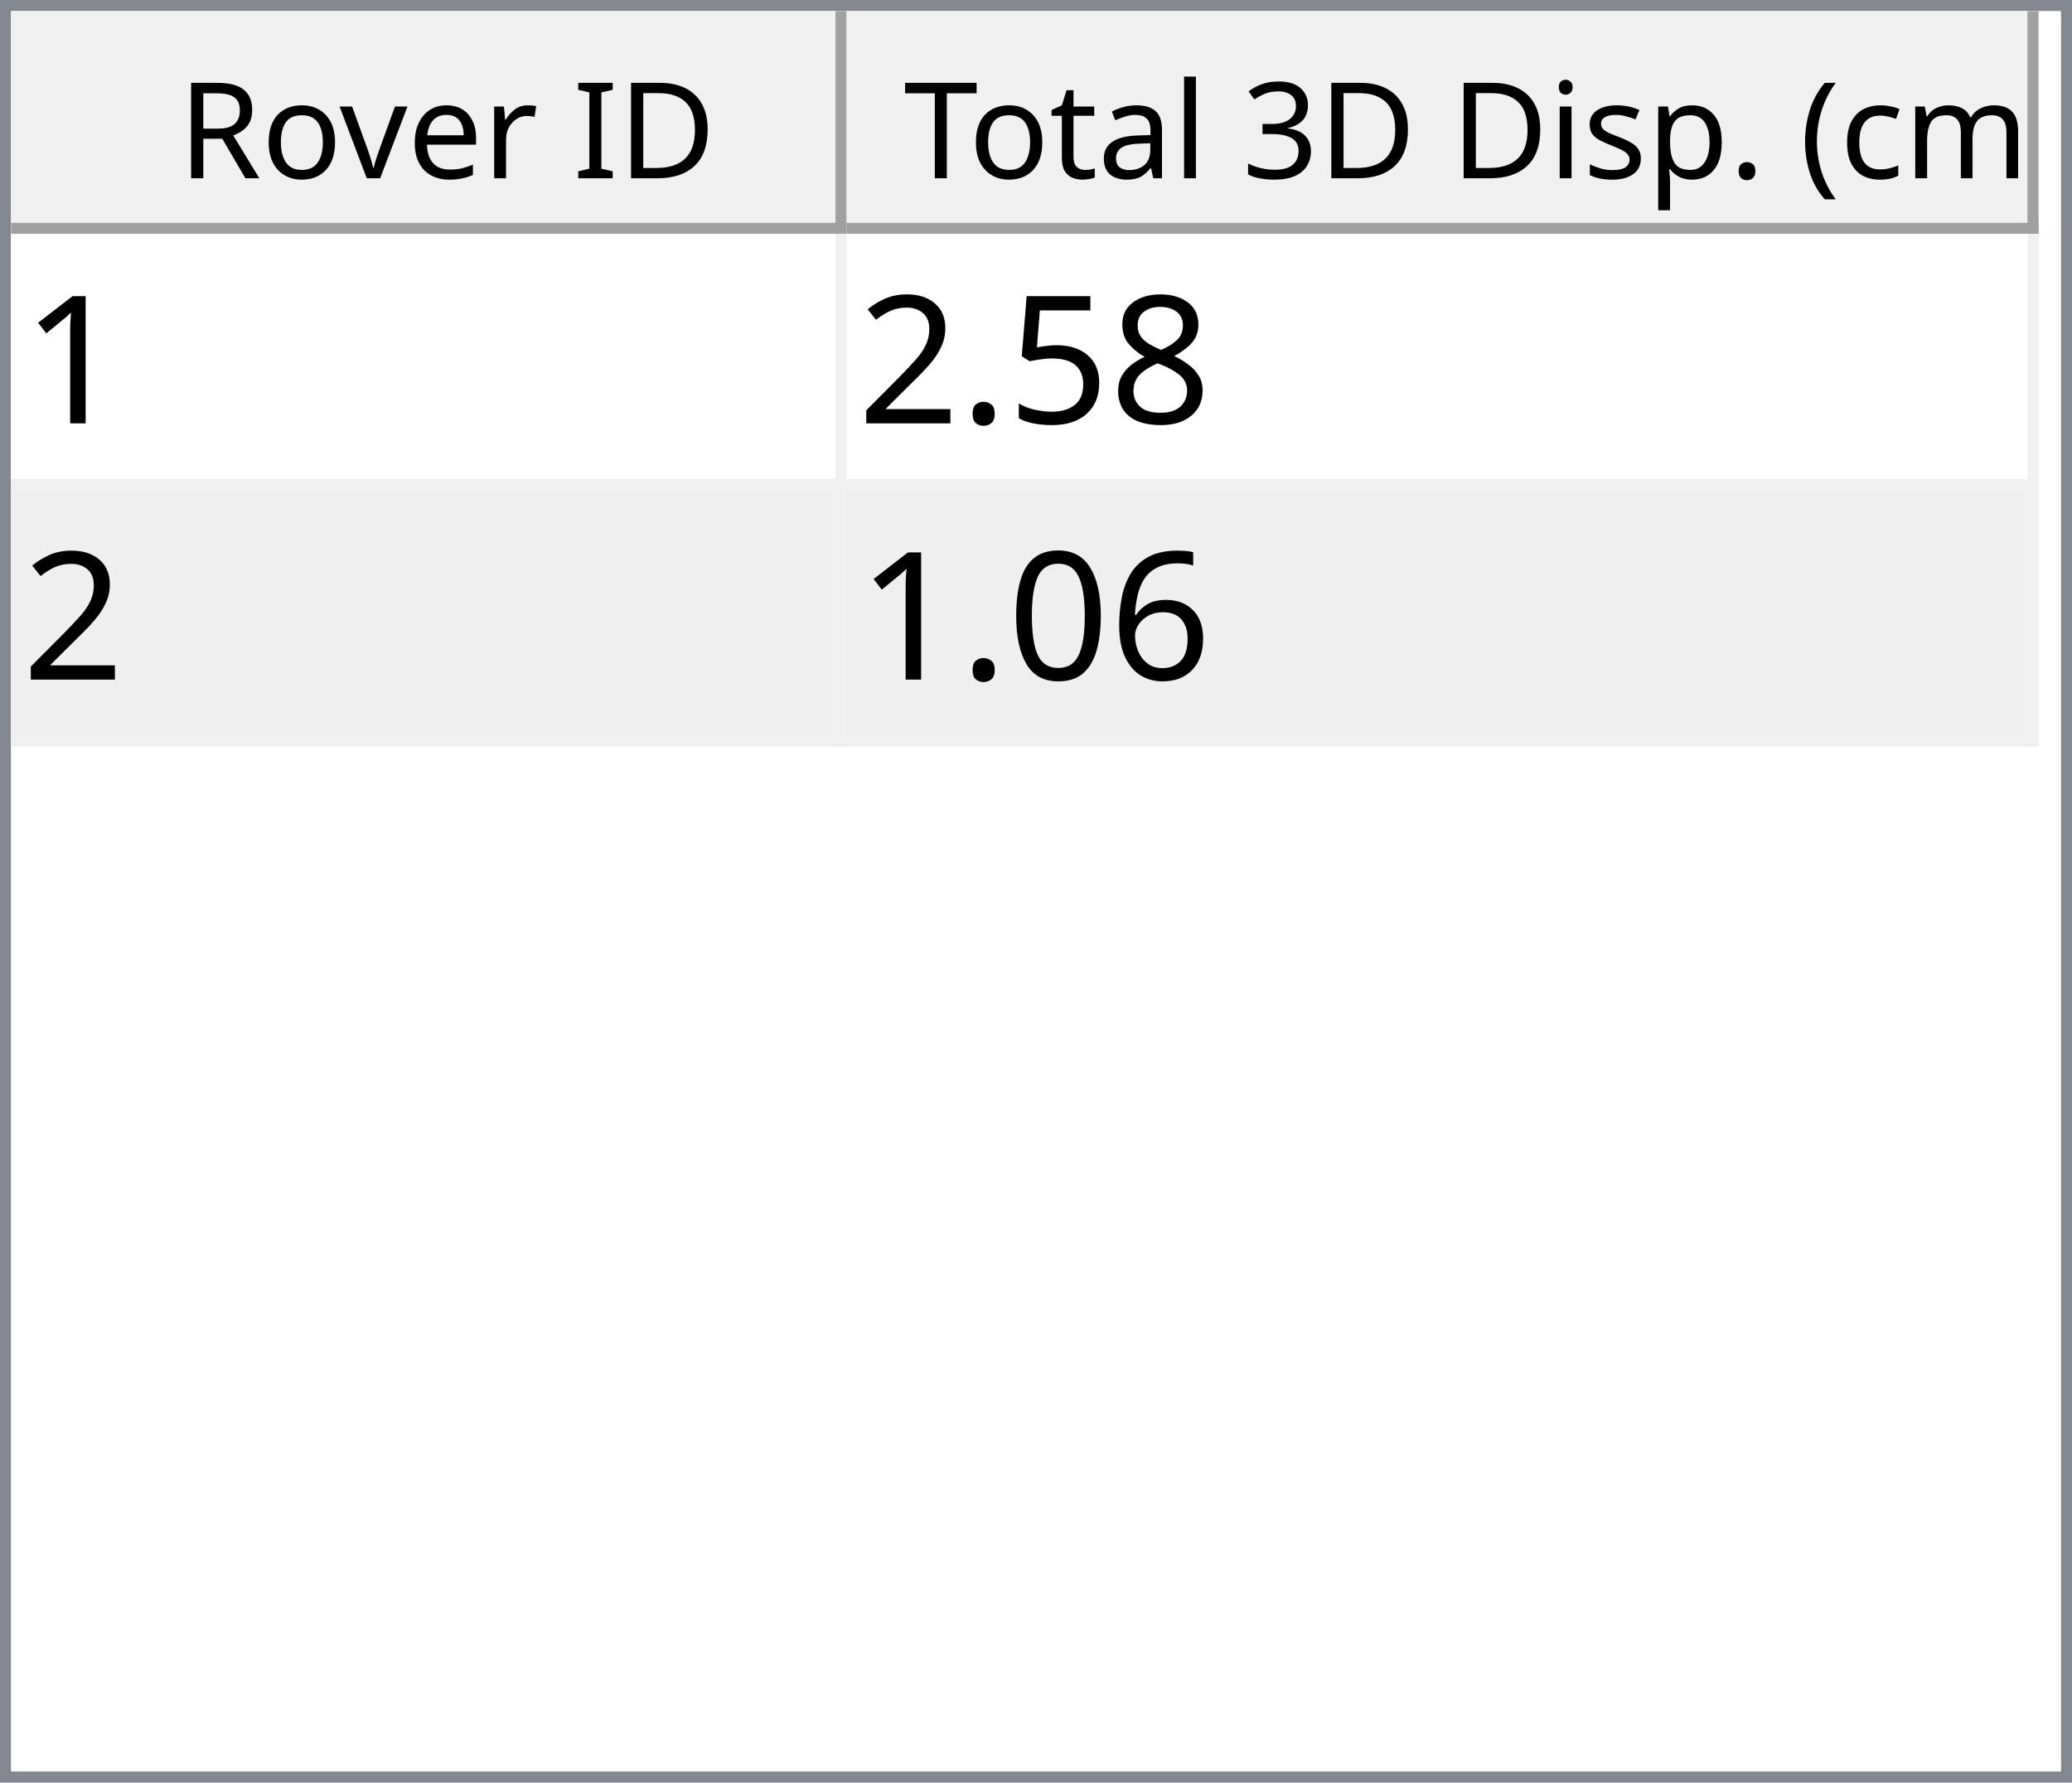
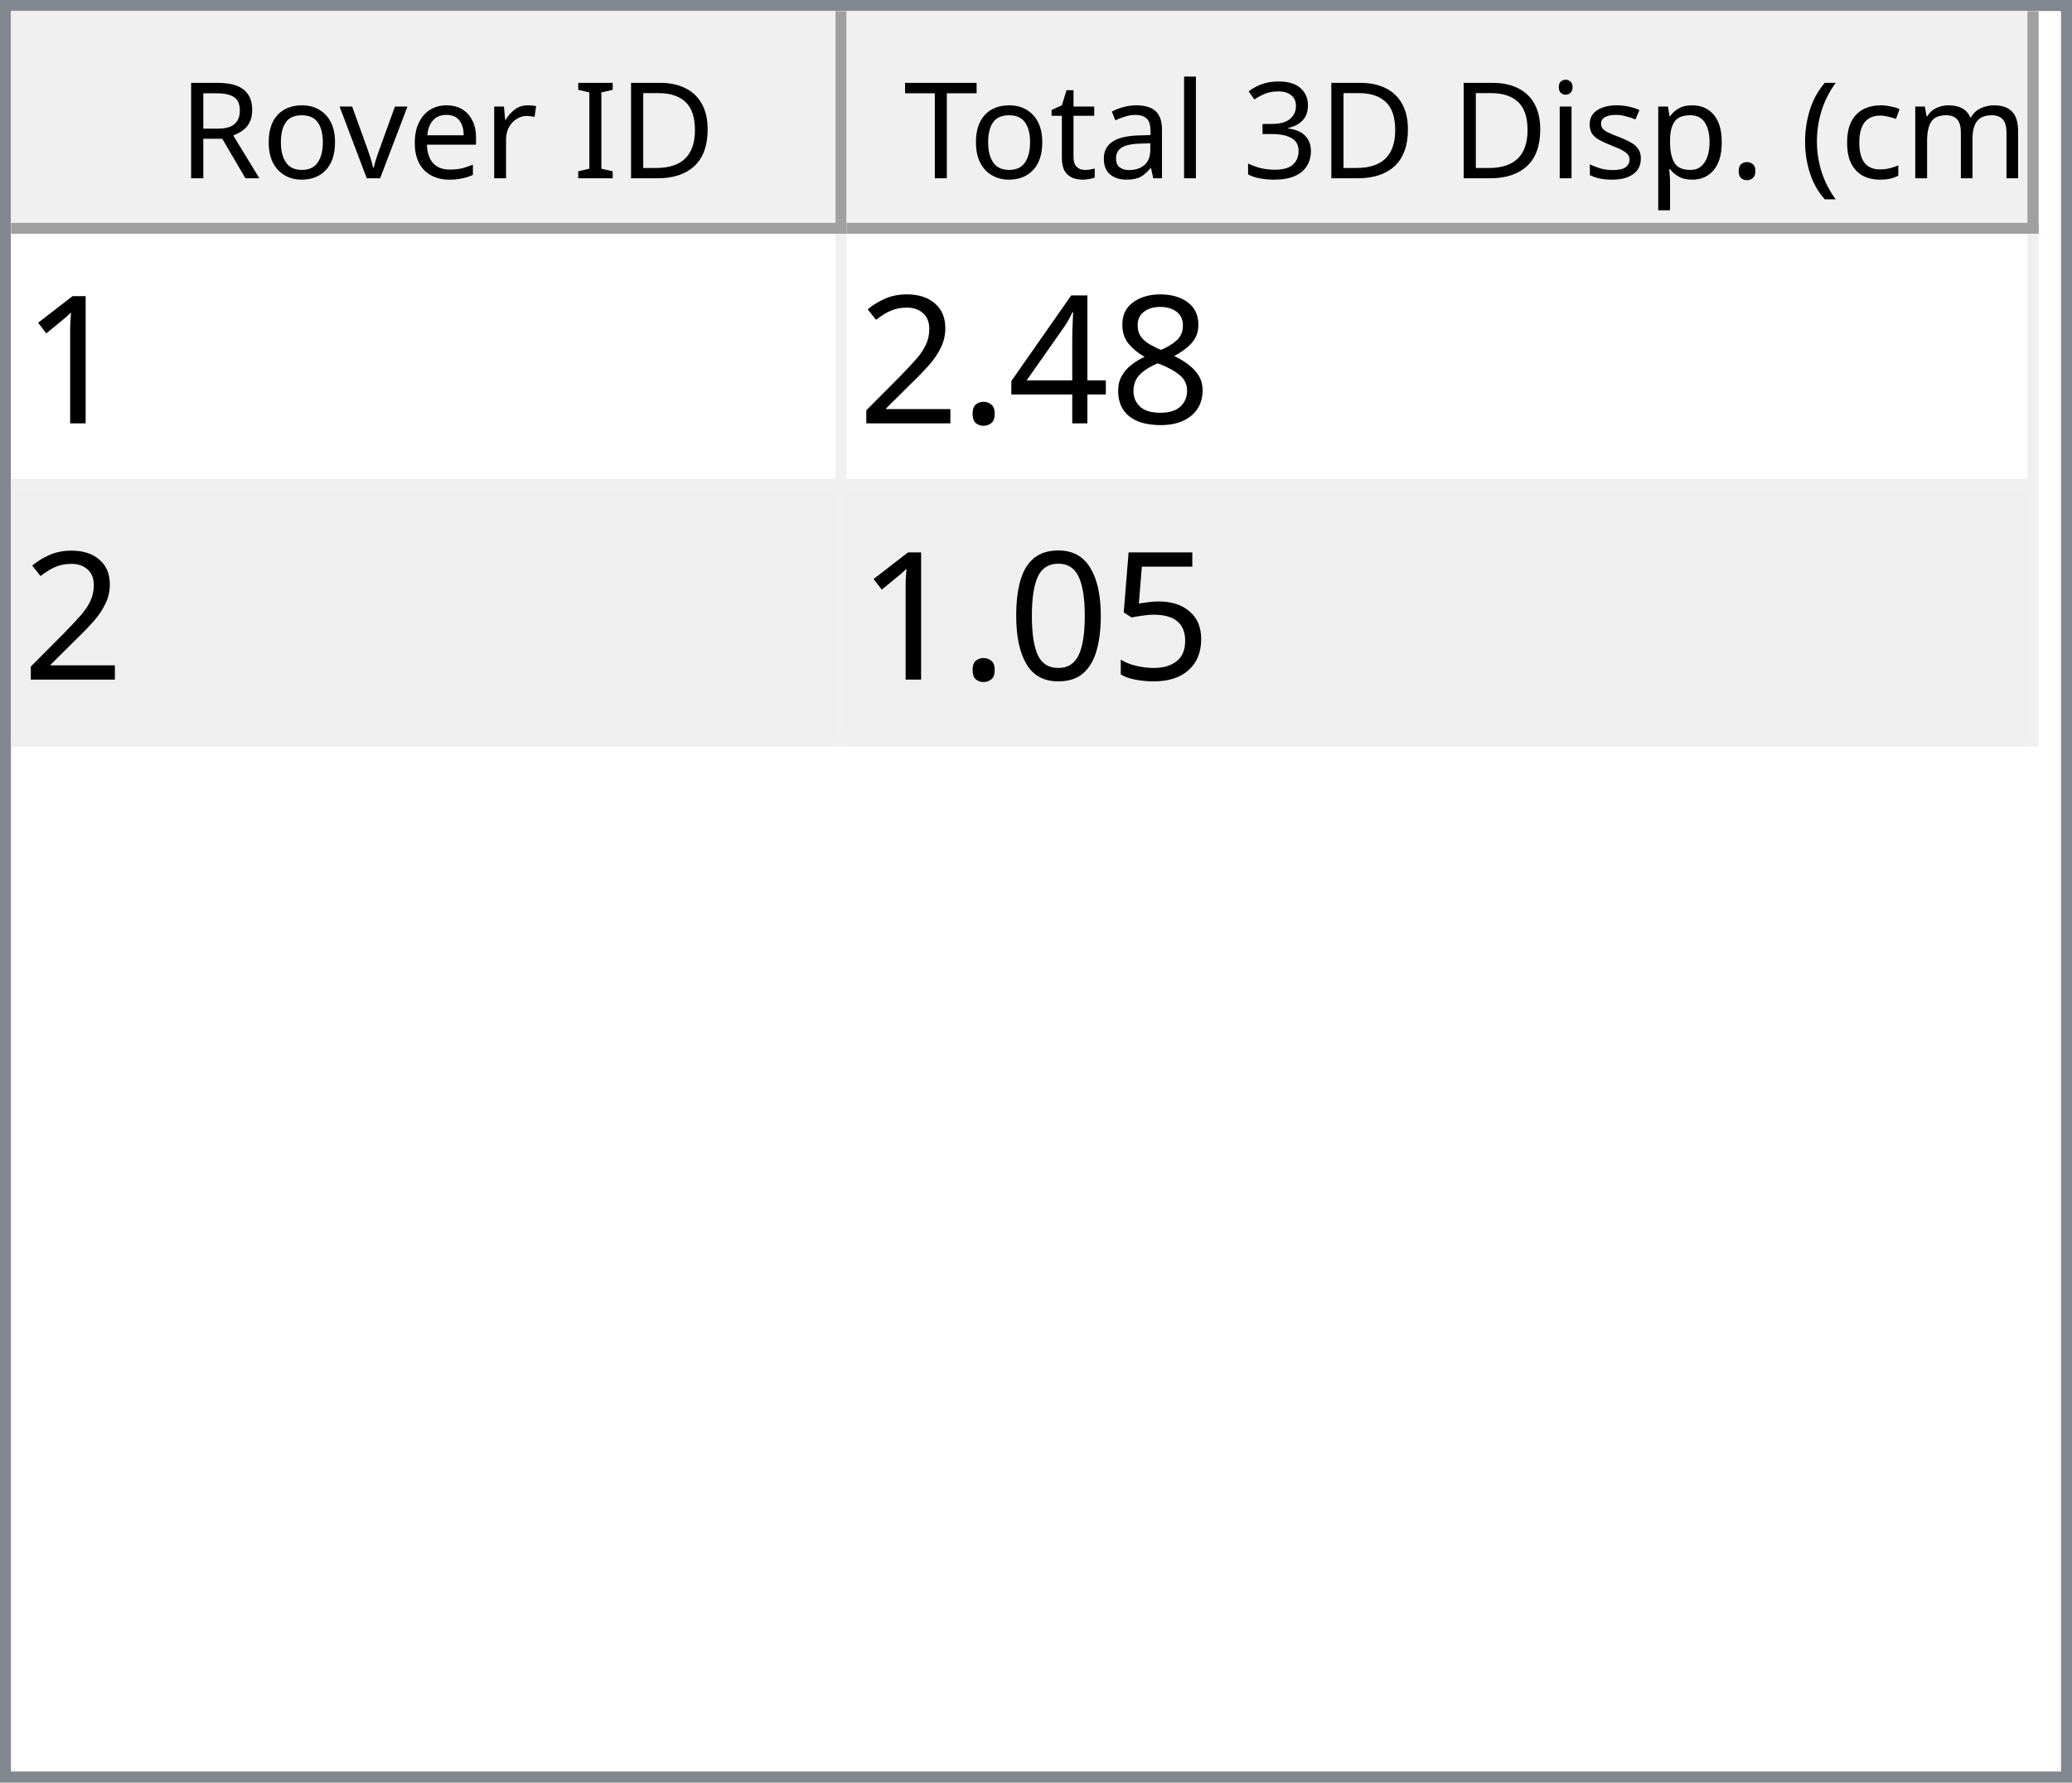
<svg xmlns="http://www.w3.org/2000/svg" style="fill-opacity:1; color-rendering:auto; color-interpolation:auto; text-rendering:auto; stroke:black; stroke-linecap:square; stroke-miterlimit:10; shape-rendering:auto; stroke-opacity:1; fill:black; stroke-dasharray:none; font-weight:normal; stroke-width:1; font-family:'Dialog'; font-style:normal; stroke-linejoin:miter; font-size:12px; stroke-dashoffset:0; image-rendering:auto;" width="186" height="160">
  <defs id="genericDefs" />
  <g>
    <defs id="defs1">
      <clipPath clipPathUnits="userSpaceOnUse" id="clipPath1">
        <path d="M0 0 L186 0 L186 160 L0 160 L0 0 Z" />
      </clipPath>
      <clipPath clipPathUnits="userSpaceOnUse" id="clipPath2">
        <path d="M0 0 L0 160 L186 160 L186 0 Z" />
      </clipPath>
      <clipPath clipPathUnits="userSpaceOnUse" id="clipPath3">
        <path d="M0 0 L0 20 L184 20 L184 0 Z" />
      </clipPath>
      <clipPath clipPathUnits="userSpaceOnUse" id="clipPath4">
        <path d="M0 0 L0 20 L75 20 L75 0 Z" />
      </clipPath>
      <clipPath clipPathUnits="userSpaceOnUse" id="clipPath5">
        <path d="M1 1 L1 19 L74 19 L74 1 Z" />
      </clipPath>
      <clipPath clipPathUnits="userSpaceOnUse" id="clipPath6">
        <path d="M0 0 L0 18 L73 18 L73 0 Z" />
      </clipPath>
      <clipPath clipPathUnits="userSpaceOnUse" id="clipPath7">
        <path d="M-0.5 -0.5 L-0.5 19.5 L74.5 19.5 L74.5 -0.5 Z" />
      </clipPath>
      <clipPath clipPathUnits="userSpaceOnUse" id="clipPath8">
        <path d="M0 0 L0 20 L107 20 L107 0 Z" />
      </clipPath>
      <clipPath clipPathUnits="userSpaceOnUse" id="clipPath9">
        <path d="M1 1 L1 19 L106 19 L106 1 Z" />
      </clipPath>
      <clipPath clipPathUnits="userSpaceOnUse" id="clipPath10">
        <path d="M0 0 L0 18 L105 18 L105 0 Z" />
      </clipPath>
      <clipPath clipPathUnits="userSpaceOnUse" id="clipPath11">
        <path d="M-0.5 -0.5 L-0.5 19.5 L106.5 19.5 L106.5 -0.5 Z" />
      </clipPath>
      <clipPath clipPathUnits="userSpaceOnUse" id="clipPath12">
        <path d="M0 0 L0 138 L184 138 L184 0 Z" />
      </clipPath>
      <clipPath clipPathUnits="userSpaceOnUse" id="clipPath13">
        <path d="M0 0 L0 46 L182 46 L182 0 Z" />
      </clipPath>
      <clipPath clipPathUnits="userSpaceOnUse" id="clipPath14">
        <path d="M-0.5 -0.5 L-0.5 45.5 L181.5 45.5 L181.5 -0.5 Z" />
      </clipPath>
      <clipPath clipPathUnits="userSpaceOnUse" id="clipPath15">
        <path d="M0 0 L0 22 L74 22 L74 0 Z" />
      </clipPath>
      <clipPath clipPathUnits="userSpaceOnUse" id="clipPath16">
        <path d="M0 0 L0 22 L106 22 L106 0 Z" />
      </clipPath>
      <font horiz-adv-x="64.551" id="font1">
        <font-face ascent="107.91" descent="25.098" units-per-em="100" style="font-style:normal; font-family:Segoe UI; font-weight:normal;" />
        <missing-glyph horiz-adv-x="64.551" d="M8.109 0 L8.109 68.266 L56.453 68.266 L56.453 0 L8.109 0 ZM15.328 7.234 L49.219 7.234 L49.219 61.031 L15.328 61.031 L15.328 7.234 Z" />
        <glyph unicode="D" horiz-adv-x="70.117" d="M9.188 0 L9.188 70.016 L28.516 70.016 Q65.531 70.016 65.531 35.891 Q65.531 19.672 55.25 9.836 Q44.969 0 27.734 0 L9.188 0 ZM17.391 62.594 L17.391 7.422 L27.828 7.422 Q41.609 7.422 49.273 14.797 Q56.938 22.172 56.938 35.688 Q56.938 62.594 28.328 62.594 L17.391 62.594 Z" />
        <glyph unicode="I" horiz-adv-x="26.611" d="M17.391 0 L9.188 0 L9.188 70.016 L17.391 70.016 L17.391 0 Z" />
        <glyph unicode=" " horiz-adv-x="27.393" d="" />
        <glyph unicode="r" horiz-adv-x="34.766" d="M34.188 41.891 Q32.078 43.5 28.125 43.5 Q23 43.5 19.555 38.672 Q16.109 33.844 16.109 25.484 L16.109 0 L8.109 0 L8.109 50 L16.109 50 L16.109 39.703 L16.312 39.703 Q18.016 44.969 21.531 47.922 Q25.047 50.875 29.391 50.875 Q32.516 50.875 34.188 50.203 L34.188 41.891 Z" />
        <glyph unicode="e" horiz-adv-x="52.295" d="M48.297 23 L12.984 23 Q13.188 14.656 17.484 10.109 Q21.781 5.562 29.297 5.562 Q37.75 5.562 44.828 11.141 L44.828 3.609 Q38.234 -1.172 27.391 -1.172 Q16.797 -1.172 10.742 5.641 Q4.688 12.453 4.688 24.812 Q4.688 36.469 11.305 43.82 Q17.922 51.172 27.734 51.172 Q37.547 51.172 42.922 44.828 Q48.297 38.484 48.297 27.203 L48.297 23 ZM40.094 29.781 Q40.047 36.719 36.75 40.578 Q33.453 44.438 27.594 44.438 Q21.922 44.438 17.969 40.383 Q14.016 36.328 13.094 29.781 L40.094 29.781 Z" />
        <glyph unicode="v" horiz-adv-x="47.9" d="M47.406 50 L27.484 0 L19.625 0 L0.688 50 L9.469 50 L22.172 13.672 Q23.578 9.672 23.922 6.688 L24.125 6.688 Q24.609 10.453 25.688 13.484 L38.969 50 L47.406 50 Z" />
        <glyph unicode="o" horiz-adv-x="58.594" d="M29 -1.172 Q17.922 -1.172 11.305 5.836 Q4.688 12.844 4.688 24.422 Q4.688 37.016 11.57 44.094 Q18.453 51.172 30.172 51.172 Q41.359 51.172 47.633 44.289 Q53.906 37.406 53.906 25.203 Q53.906 13.234 47.141 6.031 Q40.375 -1.172 29 -1.172 ZM29.594 44.438 Q21.875 44.438 17.383 39.188 Q12.891 33.938 12.891 24.703 Q12.891 15.828 17.43 10.695 Q21.969 5.562 29.594 5.562 Q37.359 5.562 41.531 10.594 Q45.703 15.625 45.703 24.906 Q45.703 34.281 41.531 39.359 Q37.359 44.438 29.594 44.438 Z" />
        <glyph unicode="R" horiz-adv-x="59.814" d="M59.375 0 L49.609 0 L37.891 19.625 Q36.281 22.359 34.766 24.289 Q33.25 26.219 31.664 27.438 Q30.078 28.656 28.25 29.219 Q26.422 29.781 24.125 29.781 L17.391 29.781 L17.391 0 L9.188 0 L9.188 70.016 L30.078 70.016 Q34.672 70.016 38.555 68.867 Q42.438 67.719 45.289 65.375 Q48.141 63.031 49.758 59.547 Q51.375 56.062 51.375 51.375 Q51.375 47.703 50.273 44.656 Q49.172 41.609 47.148 39.211 Q45.125 36.812 42.266 35.133 Q39.406 33.453 35.844 32.516 L35.844 32.328 Q37.594 31.547 38.891 30.547 Q40.188 29.547 41.359 28.18 Q42.531 26.812 43.68 25.078 Q44.828 23.344 46.234 21.047 L59.375 0 ZM17.391 62.594 L17.391 37.203 L28.516 37.203 Q31.594 37.203 34.203 38.133 Q36.812 39.062 38.719 40.797 Q40.625 42.531 41.703 45.047 Q42.781 47.562 42.781 50.688 Q42.781 56.297 39.141 59.445 Q35.5 62.594 28.609 62.594 L17.391 62.594 Z" />
        <glyph unicode=")" horiz-adv-x="30.176" d="M8.297 -15.922 L1.172 -15.922 Q16.406 2.344 16.406 26.812 Q16.406 51.469 1.078 70.016 L8.297 70.016 Q23.531 52.156 23.531 26.703 Q23.531 1.375 8.297 -15.922 Z" />
        <glyph unicode="m" horiz-adv-x="86.133" d="M79.109 0 L71.094 0 L71.094 28.719 Q71.094 37.016 68.531 40.727 Q65.969 44.438 59.906 44.438 Q54.781 44.438 51.195 39.75 Q47.609 35.062 47.609 28.516 L47.609 0 L39.594 0 L39.594 29.688 Q39.594 44.438 28.219 44.438 Q22.953 44.438 19.531 40.016 Q16.109 35.594 16.109 28.516 L16.109 0 L8.109 0 L8.109 50 L16.109 50 L16.109 42.094 L16.312 42.094 Q21.625 51.172 31.844 51.172 Q36.969 51.172 40.773 48.312 Q44.578 45.453 46 40.828 Q51.562 51.172 62.594 51.172 Q79.109 51.172 79.109 30.812 L79.109 0 Z" />
        <glyph unicode="c" horiz-adv-x="46.191" d="M42.188 2.297 Q36.422 -1.172 28.516 -1.172 Q17.828 -1.172 11.258 5.789 Q4.688 12.75 4.688 23.828 Q4.688 36.188 11.766 43.68 Q18.844 51.172 30.672 51.172 Q37.25 51.172 42.281 48.734 L42.281 40.531 Q36.719 44.438 30.375 44.438 Q22.703 44.438 17.797 38.945 Q12.891 33.453 12.891 24.516 Q12.891 15.719 17.508 10.641 Q22.125 5.562 29.891 5.562 Q36.422 5.562 42.188 9.906 L42.188 2.297 Z" />
        <glyph unicode="(" horiz-adv-x="30.176" d="M29.109 -15.922 L21.969 -15.922 Q6.844 1.375 6.844 26.703 Q6.844 52.156 21.969 70.016 L29.203 70.016 Q13.875 51.469 13.875 26.812 Q13.875 2.344 29.109 -15.922 Z" />
        <glyph unicode="." horiz-adv-x="21.68" d="M10.891 -1.078 Q8.641 -1.078 7.055 0.539 Q5.469 2.156 5.469 4.391 Q5.469 6.641 7.055 8.273 Q8.641 9.906 10.891 9.906 Q13.188 9.906 14.797 8.273 Q16.406 6.641 16.406 4.391 Q16.406 2.156 14.797 0.539 Q13.188 -1.078 10.891 -1.078 Z" />
        <glyph unicode="p" horiz-adv-x="58.789" d="M16.312 7.234 L16.109 7.234 L16.109 -23 L8.109 -23 L8.109 50 L16.109 50 L16.109 41.219 L16.312 41.219 Q22.219 51.172 33.594 51.172 Q43.266 51.172 48.688 44.461 Q54.109 37.75 54.109 26.469 Q54.109 13.922 48 6.375 Q41.891 -1.172 31.297 -1.172 Q21.578 -1.172 16.312 7.234 ZM16.109 27.391 L16.109 20.406 Q16.109 14.203 20.141 9.883 Q24.172 5.562 30.375 5.562 Q37.641 5.562 41.773 11.133 Q45.906 16.703 45.906 26.609 Q45.906 34.969 42.047 39.703 Q38.188 44.438 31.594 44.438 Q24.609 44.438 20.359 39.578 Q16.109 34.719 16.109 27.391 Z" />
        <glyph unicode="s" horiz-adv-x="42.432" d="M5.078 1.812 L5.078 10.406 Q11.625 5.562 19.484 5.562 Q30.031 5.562 30.031 12.594 Q30.031 14.594 29.125 15.992 Q28.219 17.391 26.68 18.461 Q25.141 19.531 23.07 20.383 Q21 21.234 18.609 22.172 Q15.281 23.484 12.766 24.828 Q10.25 26.172 8.57 27.859 Q6.891 29.547 6.031 31.695 Q5.172 33.844 5.172 36.719 Q5.172 40.234 6.789 42.945 Q8.406 45.656 11.086 47.484 Q13.766 49.312 17.211 50.242 Q20.656 51.172 24.312 51.172 Q30.812 51.172 35.938 48.922 L35.938 40.828 Q30.422 44.438 23.25 44.438 Q21 44.438 19.195 43.922 Q17.391 43.406 16.094 42.477 Q14.797 41.547 14.086 40.258 Q13.375 38.969 13.375 37.406 Q13.375 35.453 14.086 34.133 Q14.797 32.812 16.164 31.789 Q17.531 30.766 19.484 29.938 Q21.438 29.109 23.922 28.125 Q27.25 26.859 29.883 25.516 Q32.516 24.172 34.375 22.484 Q36.234 20.797 37.234 18.602 Q38.234 16.406 38.234 13.375 Q38.234 9.672 36.602 6.938 Q34.969 4.203 32.234 2.398 Q29.5 0.594 25.93 -0.289 Q22.359 -1.172 18.453 -1.172 Q10.75 -1.172 5.078 1.812 Z" />
        <glyph unicode="i" horiz-adv-x="24.219" d="M12.203 62.703 Q10.062 62.703 8.547 64.164 Q7.031 65.625 7.031 67.875 Q7.031 70.125 8.547 71.609 Q10.062 73.094 12.203 73.094 Q14.406 73.094 15.945 71.609 Q17.484 70.125 17.484 67.875 Q17.484 65.719 15.945 64.211 Q14.406 62.703 12.203 62.703 ZM16.109 0 L8.109 0 L8.109 50 L16.109 50 L16.109 0 Z" />
        <glyph unicode="3" horiz-adv-x="53.906" d="M46.531 19.828 Q46.531 15.094 44.75 11.211 Q42.969 7.328 39.719 4.57 Q36.469 1.812 31.93 0.297 Q27.391 -1.219 21.922 -1.219 Q11.922 -1.219 6 2.594 L6 11.188 Q13.094 5.609 22.219 5.609 Q25.875 5.609 28.828 6.539 Q31.781 7.469 33.906 9.227 Q36.031 10.984 37.18 13.477 Q38.328 15.969 38.328 19.094 Q38.328 32.812 18.797 32.812 L12.984 32.812 L12.984 39.594 L18.5 39.594 Q35.797 39.594 35.797 52.484 Q35.797 64.406 22.609 64.406 Q15.188 64.406 8.688 59.422 L8.688 67.188 Q15.375 71.188 24.609 71.188 Q29 71.188 32.57 69.969 Q36.141 68.75 38.68 66.555 Q41.219 64.359 42.609 61.281 Q44 58.203 44 54.5 Q44 40.672 30.031 36.719 L30.031 36.531 Q33.594 36.141 36.625 34.797 Q39.656 33.453 41.852 31.305 Q44.047 29.156 45.289 26.25 Q46.531 23.344 46.531 19.828 Z" />
        <glyph unicode="l" horiz-adv-x="24.219" d="M16.109 0 L8.109 0 L8.109 74.031 L16.109 74.031 L16.109 0 Z" />
        <glyph unicode="a" horiz-adv-x="50.879" d="M43.891 0 L35.891 0 L35.891 7.812 L35.688 7.812 Q30.469 -1.172 20.312 -1.172 Q12.844 -1.172 8.617 2.781 Q4.391 6.734 4.391 13.281 Q4.391 27.297 20.906 29.594 L35.891 31.688 Q35.891 44.438 25.594 44.438 Q16.547 44.438 9.281 38.281 L9.281 46.484 Q16.656 51.172 26.266 51.172 Q43.891 51.172 43.891 32.516 L43.891 0 ZM35.891 25.297 L23.828 23.641 Q18.266 22.859 15.43 20.875 Q12.594 18.891 12.594 13.875 Q12.594 10.203 15.211 7.883 Q17.828 5.562 22.172 5.562 Q28.125 5.562 32.008 9.742 Q35.891 13.922 35.891 20.312 L35.891 25.297 Z" />
        <glyph unicode="t" horiz-adv-x="33.887" d="M31.297 0.484 Q28.469 -1.078 23.828 -1.078 Q10.688 -1.078 10.688 13.578 L10.688 43.172 L2.094 43.172 L2.094 50 L10.688 50 L10.688 62.203 L18.703 64.797 L18.703 50 L31.297 50 L31.297 43.172 L18.703 43.172 L18.703 14.984 Q18.703 9.969 20.414 7.82 Q22.125 5.672 26.078 5.672 Q29.109 5.672 31.297 7.328 L31.297 0.484 Z" />
        <glyph unicode="T" horiz-adv-x="52.393" d="M50.594 62.594 L30.375 62.594 L30.375 0 L22.172 0 L22.172 62.594 L2 62.594 L2 70.016 L50.594 70.016 L50.594 62.594 Z" />
      </font>
      <font horiz-adv-x="75.0" id="font2">
        <font-face ascent="100.537" descent="21.973" units-per-em="100" style="font-style:normal; font-family:sans-serif; font-weight:normal;" />
        <missing-glyph horiz-adv-x="75.0" d="M12.5 0 L12.5 62.5 L62.5 62.5 L62.5 0 L12.5 0 ZM14.062 1.562 L60.938 1.562 L60.938 60.938 L14.062 60.938 L14.062 1.562 Z" />
        <glyph unicode="1" horiz-adv-x="55.615" d="M37.25 0 L28.469 0 L28.469 56 Q25.297 52.984 20.141 49.953 Q14.984 46.922 10.891 45.406 L10.891 53.906 Q18.266 57.375 23.781 62.305 Q29.297 67.234 31.594 71.875 L37.25 71.875 L37.25 0 Z" />
        <glyph unicode="8" horiz-adv-x="55.615" d="M17.672 38.812 Q12.203 40.828 9.57 44.539 Q6.938 48.25 6.938 53.422 Q6.938 61.234 12.555 66.555 Q18.172 71.875 27.484 71.875 Q36.859 71.875 42.578 66.43 Q48.297 60.984 48.297 53.172 Q48.297 48.188 45.68 44.508 Q43.062 40.828 37.75 38.812 Q44.344 36.672 47.781 31.883 Q51.219 27.094 51.219 20.453 Q51.219 11.281 44.727 5.031 Q38.234 -1.219 27.641 -1.219 Q17.047 -1.219 10.547 5.055 Q4.047 11.328 4.047 20.703 Q4.047 27.688 7.594 32.398 Q11.141 37.109 17.672 38.812 ZM15.922 53.719 Q15.922 48.641 19.195 45.414 Q22.469 42.188 27.688 42.188 Q32.766 42.188 36.016 45.383 Q39.266 48.578 39.266 53.219 Q39.266 58.062 35.914 61.359 Q32.562 64.656 27.594 64.656 Q22.562 64.656 19.242 61.43 Q15.922 58.203 15.922 53.719 ZM13.094 20.656 Q13.094 16.891 14.875 13.375 Q16.656 9.859 20.172 7.93 Q23.688 6 27.734 6 Q34.031 6 38.133 10.055 Q42.234 14.109 42.234 20.359 Q42.234 26.703 38.016 30.859 Q33.797 35.016 27.438 35.016 Q21.234 35.016 17.164 30.914 Q13.094 26.812 13.094 20.656 Z" />
-         <glyph unicode="5" horiz-adv-x="55.615" d="M4.156 18.75 L13.375 19.531 Q14.406 12.797 18.141 9.398 Q21.875 6 27.156 6 Q33.5 6 37.891 10.789 Q42.281 15.578 42.281 23.484 Q42.281 31 38.062 35.352 Q33.844 39.703 27 39.703 Q22.75 39.703 19.336 37.773 Q15.922 35.844 13.969 32.766 L5.719 33.844 L12.641 70.609 L48.25 70.609 L48.25 62.203 L19.672 62.203 L15.828 42.969 Q22.266 47.469 29.344 47.469 Q38.719 47.469 45.164 40.969 Q51.609 34.469 51.609 24.266 Q51.609 14.547 45.953 7.469 Q39.062 -1.219 27.156 -1.219 Q17.391 -1.219 11.211 4.25 Q5.031 9.719 4.156 18.75 Z" />
+         <glyph unicode="4" horiz-adv-x="55.615" d="M32.328 0 L32.328 17.141 L1.266 17.141 L1.266 25.203 L33.938 71.578 L41.109 71.578 L41.109 25.203 L50.781 25.203 L50.781 17.141 L41.109 17.141 L41.109 0 L32.328 0 ZM32.328 25.203 L32.328 57.469 L9.906 25.203 L32.328 25.203 Z" />
        <glyph unicode="." horiz-adv-x="27.783" d="M9.078 0 L9.078 10.016 L19.094 10.016 L19.094 0 L9.078 0 Z" />
        <glyph unicode="2" horiz-adv-x="55.615" d="M50.344 8.453 L50.344 0 L3.031 0 Q2.938 3.172 4.047 6.109 Q5.859 10.938 9.836 15.625 Q13.812 20.312 21.344 26.469 Q33.016 36.031 37.117 41.625 Q41.219 47.219 41.219 52.203 Q41.219 57.422 37.477 61.008 Q33.734 64.594 27.734 64.594 Q21.391 64.594 17.578 60.789 Q13.766 56.984 13.719 50.25 L4.688 51.172 Q5.609 61.281 11.664 66.578 Q17.719 71.875 27.938 71.875 Q38.234 71.875 44.242 66.164 Q50.25 60.453 50.25 52 Q50.25 47.703 48.492 43.555 Q46.734 39.406 42.656 34.812 Q38.578 30.219 29.109 22.219 Q21.188 15.578 18.945 13.211 Q16.703 10.844 15.234 8.453 L50.344 8.453 Z" />
-         <glyph unicode="6" horiz-adv-x="55.615" d="M49.75 54.047 L41.016 53.375 Q39.844 58.547 37.703 60.891 Q34.125 64.656 28.906 64.656 Q24.703 64.656 21.531 62.312 Q17.391 59.281 14.992 53.469 Q12.594 47.656 12.5 36.922 Q15.672 41.75 20.266 44.094 Q24.859 46.438 29.891 46.438 Q38.672 46.438 44.852 39.969 Q51.031 33.5 51.031 23.25 Q51.031 16.5 48.125 10.719 Q45.219 4.938 40.141 1.859 Q35.062 -1.219 28.609 -1.219 Q17.625 -1.219 10.695 6.859 Q3.766 14.938 3.766 33.5 Q3.766 54.25 11.422 63.672 Q18.109 71.875 29.438 71.875 Q37.891 71.875 43.289 67.141 Q48.688 62.406 49.75 54.047 ZM13.875 23.188 Q13.875 18.656 15.797 14.508 Q17.719 10.359 21.188 8.18 Q24.656 6 28.469 6 Q34.031 6 38.039 10.492 Q42.047 14.984 42.047 22.703 Q42.047 30.125 38.086 34.398 Q34.125 38.672 28.125 38.672 Q22.172 38.672 18.023 34.398 Q13.875 30.125 13.875 23.188 Z" />
+         <glyph unicode="5" horiz-adv-x="55.615" d="M4.156 18.75 L13.375 19.531 Q14.406 12.797 18.141 9.398 Q21.875 6 27.156 6 Q33.5 6 37.891 10.789 Q42.281 15.578 42.281 23.484 Q42.281 31 38.062 35.352 Q33.844 39.703 27 39.703 Q22.75 39.703 19.336 37.773 Q15.922 35.844 13.969 32.766 L5.719 33.844 L12.641 70.609 L48.25 70.609 L48.25 62.203 L19.672 62.203 L15.828 42.969 Q22.266 47.469 29.344 47.469 Q38.719 47.469 45.164 40.969 Q51.609 34.469 51.609 24.266 Q51.609 14.547 45.953 7.469 Q39.062 -1.219 27.156 -1.219 Q17.391 -1.219 11.211 4.25 Q5.031 9.719 4.156 18.75 Z" />
        <glyph unicode="0" horiz-adv-x="55.615" d="M4.156 35.297 Q4.156 48 6.766 55.742 Q9.375 63.484 14.523 67.68 Q19.672 71.875 27.484 71.875 Q33.25 71.875 37.594 69.555 Q41.938 67.234 44.773 62.867 Q47.609 58.5 49.219 52.227 Q50.828 45.953 50.828 35.297 Q50.828 22.703 48.242 14.969 Q45.656 7.234 40.508 3.008 Q35.359 -1.219 27.484 -1.219 Q17.141 -1.219 11.234 6.203 Q4.156 15.141 4.156 35.297 ZM13.188 35.297 Q13.188 17.672 17.312 11.836 Q21.438 6 27.484 6 Q33.547 6 37.672 11.859 Q41.797 17.719 41.797 35.297 Q41.797 52.984 37.672 58.789 Q33.547 64.594 27.391 64.594 Q21.344 64.594 17.719 59.469 Q13.188 52.938 13.188 35.297 Z" />
      </font>
    </defs>
    <g style="fill:white; stroke:white;">
      <rect x="0" y="0" width="186" style="clip-path:url(#clipPath1); stroke:none;" height="160" />
    </g>
    <g style="fill:white; text-rendering:optimizeSpeed; color-rendering:optimizeSpeed; image-rendering:optimizeSpeed; shape-rendering:crispEdges; stroke:white; color-interpolation:sRGB;">
      <rect x="0" width="186" height="160" y="0" style="stroke:none;" />
      <path style="stroke:none;" d="M0 160 L186 160 L186 0 L0 0 Z" />
    </g>
    <g style="fill:rgb(240,240,240); font-family:'Segoe UI'; stroke:rgb(240,240,240);">
      <rect x="0" y="0" width="186" style="clip-path:url(#clipPath2); stroke:none;" height="160" />
    </g>
    <g style="fill:rgb(130,135,144); font-family:'Segoe UI'; stroke:rgb(130,135,144);">
      <path d="M0 0 L186 0 L186 160 L0 160 L0 0 ZM1 1 L185 1 L185 159 L1 159 L1 1 Z" style="fill-rule:evenodd; clip-path:url(#clipPath2); stroke:none;" />
    </g>
    <g style="fill:white; font-family:'Segoe UI'; stroke:white;" transform="translate(1,1)">
      <rect x="0" y="0" width="184" style="clip-path:url(#clipPath3); stroke:none;" height="20" />
    </g>
    <g style="fill:rgb(240,240,240); font-family:'Segoe UI'; stroke:rgb(240,240,240);" transform="translate(1,1)">
      <rect x="0" y="0" width="75" style="clip-path:url(#clipPath4); stroke:none;" height="20" />
    </g>
    <g style="font-family:'Segoe UI';" transform="translate(2,2)">
      <text x="14" xml:space="preserve" y="14" style="clip-path:url(#clipPath6); stroke:none;">Rover ID</text>
    </g>
    <g style="fill:rgb(160,160,160); font-family:'Segoe UI'; stroke:rgb(160,160,160); stroke-linejoin:bevel;" transform="translate(1.5,1.5)">
      <line x1="74" x2="74" y1="0" style="fill:none; clip-path:url(#clipPath7);" y2="19" />
    </g>
    <g style="fill:rgb(160,160,160); font-family:'Segoe UI'; stroke:rgb(160,160,160); stroke-linejoin:bevel;" transform="matrix(1,0,0,1,1,1) translate(0.5,0.5)">
      <line x1="0" x2="74" y1="19" style="fill:none; clip-path:url(#clipPath7);" y2="19" />
    </g>
    <g style="fill:rgb(240,240,240); font-family:'Segoe UI'; stroke:rgb(240,240,240);" transform="translate(76,1)">
      <rect x="0" y="0" width="107" style="clip-path:url(#clipPath8); stroke:none;" height="20" />
    </g>
    <g style="font-family:'Segoe UI';" transform="translate(77,2)">
      <text x="1" xml:space="preserve" y="14" style="clip-path:url(#clipPath10); stroke:none;"> Total 3D Disp. (cm)</text>
    </g>
    <g style="fill:rgb(160,160,160); font-family:'Segoe UI'; stroke:rgb(160,160,160); stroke-linejoin:bevel;" transform="translate(76.5,1.5)">
      <line x1="106" x2="106" y1="0" style="fill:none; clip-path:url(#clipPath11);" y2="19" />
    </g>
    <g style="fill:rgb(160,160,160); font-family:'Segoe UI'; stroke:rgb(160,160,160); stroke-linejoin:bevel;" transform="matrix(1,0,0,1,76,1) translate(0.5,0.5)">
      <line x1="0" x2="106" y1="19" style="fill:none; clip-path:url(#clipPath11);" y2="19" />
    </g>
    <g style="fill:white; font-family:'Segoe UI'; stroke:white;" transform="translate(1,21)">
      <rect x="0" y="0" width="184" style="clip-path:url(#clipPath12); stroke:none;" height="138" />
    </g>
    <g style="fill:rgb(240,240,240); font-size:16px; font-family:sans-serif; stroke:rgb(240,240,240);" transform="translate(1,21)">
      <rect x="0" y="0" width="182" style="clip-path:url(#clipPath13); stroke:none;" height="46" />
      <line transform="translate(0.5,0.5)" x1="0" x2="181" y1="22" style="clip-path:url(#clipPath14); fill:none; stroke-linejoin:bevel;" y2="22" />
    </g>
    <g transform="matrix(1,0,0,1,1,21) translate(0.5,0.5)" style="fill:rgb(240,240,240); font-size:16px; font-family:sans-serif; stroke:rgb(240,240,240); stroke-linejoin:bevel;">
      <line x1="0" x2="181" y1="45" style="fill:none; clip-path:url(#clipPath14);" y2="45" />
    </g>
    <g transform="matrix(1,0,0,1,1,21) translate(0.5,0.5)" style="fill:rgb(240,240,240); font-size:16px; font-family:sans-serif; stroke:rgb(240,240,240); stroke-linejoin:bevel;">
      <line x1="74" x2="74" y1="0" style="fill:none; clip-path:url(#clipPath14);" y2="45" />
    </g>
    <g transform="matrix(1,0,0,1,1,21) translate(0.5,0.5)" style="fill:rgb(240,240,240); font-size:16px; font-family:sans-serif; stroke:rgb(240,240,240); stroke-linejoin:bevel;">
      <line x1="181" x2="181" y1="0" style="fill:none; clip-path:url(#clipPath14);" y2="45" />
    </g>
    <g style="fill:white; font-size:16px; font-family:sans-serif; stroke:white;" transform="matrix(1,0,0,1,1,21)">
      <rect x="0" y="0" width="74" style="clip-path:url(#clipPath15); stroke:none;" height="22" />
      <text x="1" y="17" style="fill:black; clip-path:url(#clipPath15); stroke:none;" xml:space="preserve">1</text>
    </g>
    <g style="fill:white; font-size:16px; font-family:sans-serif; stroke:white;" transform="matrix(1,0,0,1,1,21) translate(75,0)">
      <rect x="0" y="0" width="106" style="clip-path:url(#clipPath16); stroke:none;" height="22" />
-       <text x="1" y="17" style="fill:black; clip-path:url(#clipPath16); stroke:none;" xml:space="preserve">2.58</text>
+       <text x="1" y="17" style="fill:black; clip-path:url(#clipPath16); stroke:none;" xml:space="preserve">2.48</text>
    </g>
    <g style="fill:rgb(239,239,239); font-size:16px; font-family:sans-serif; stroke:rgb(239,239,239);" transform="matrix(1,0,0,1,1,21) translate(0,23)">
      <rect x="0" y="0" width="74" style="clip-path:url(#clipPath15); stroke:none;" height="22" />
      <text x="1" y="17" style="fill:black; clip-path:url(#clipPath15); stroke:none;" xml:space="preserve">2</text>
    </g>
    <g style="fill:rgb(239,239,239); font-size:16px; font-family:sans-serif; stroke:rgb(239,239,239);" transform="matrix(1,0,0,1,1,21) translate(75,23)">
      <rect x="0" y="0" width="106" style="clip-path:url(#clipPath16); stroke:none;" height="22" />
-       <text x="1" y="17" style="fill:black; clip-path:url(#clipPath16); stroke:none;" xml:space="preserve">1.06</text>
+       <text x="1" y="17" style="fill:black; clip-path:url(#clipPath16); stroke:none;" xml:space="preserve">1.05</text>
    </g>
  </g>
</svg>
